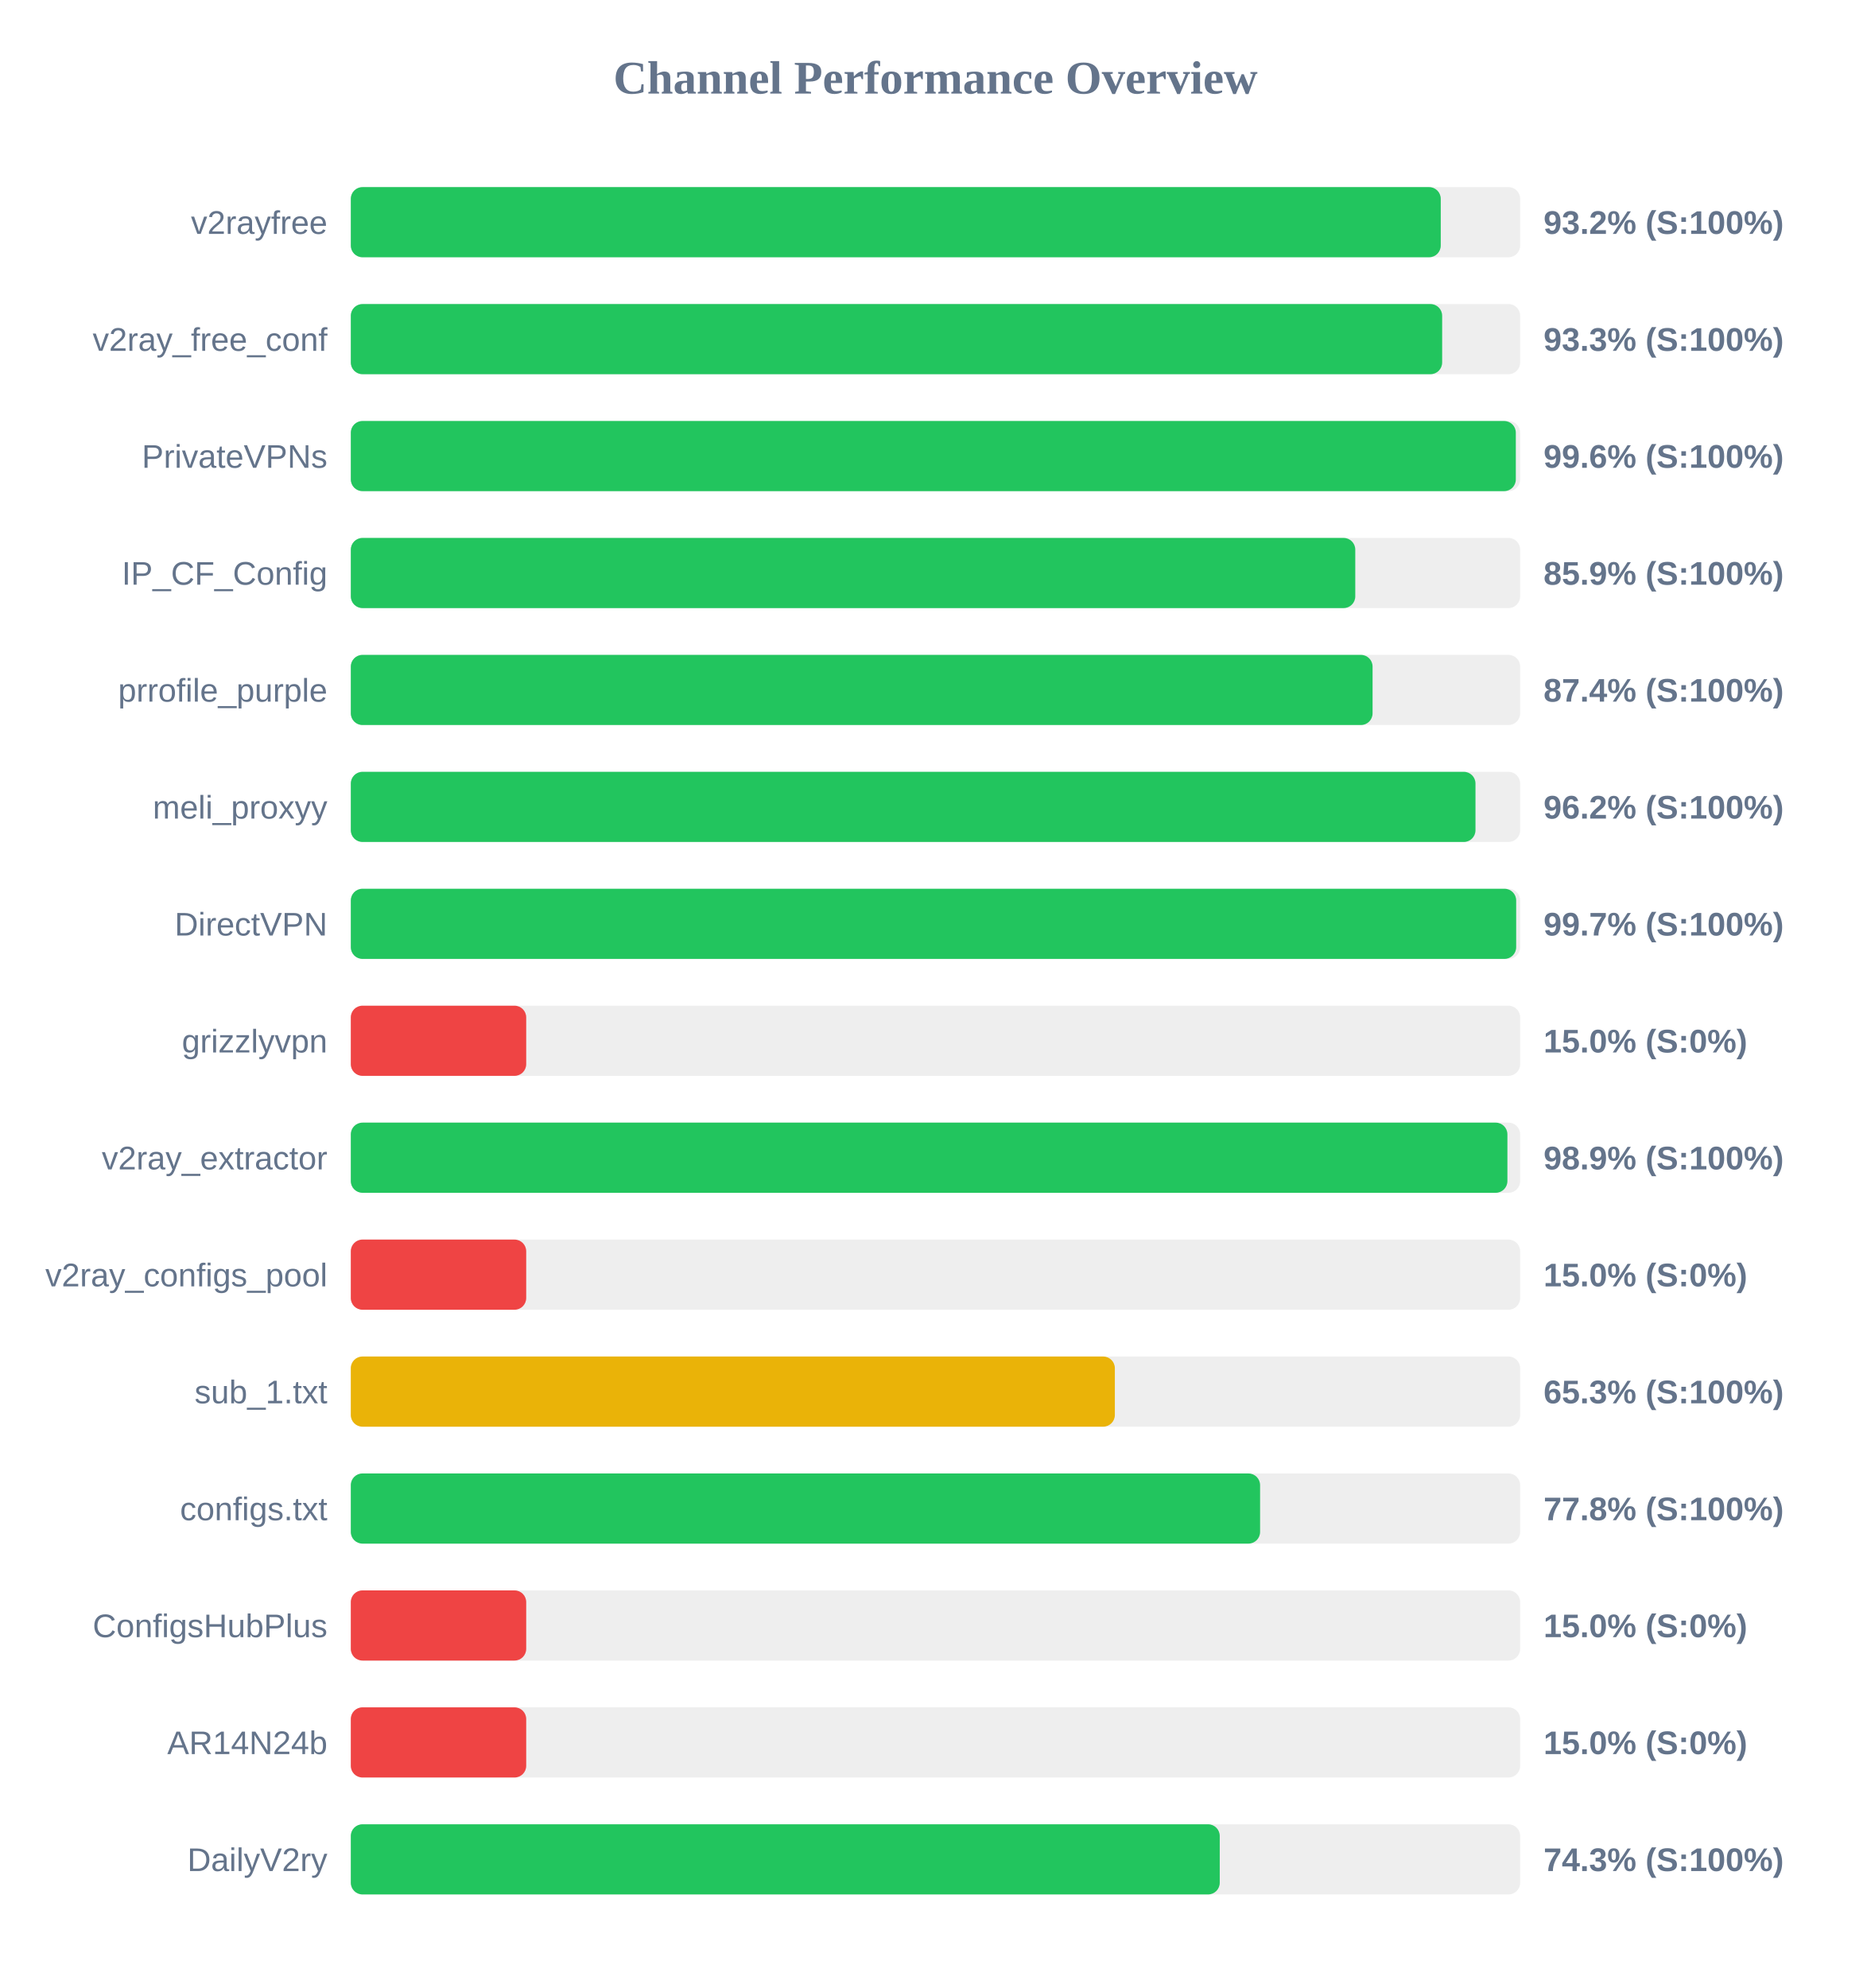
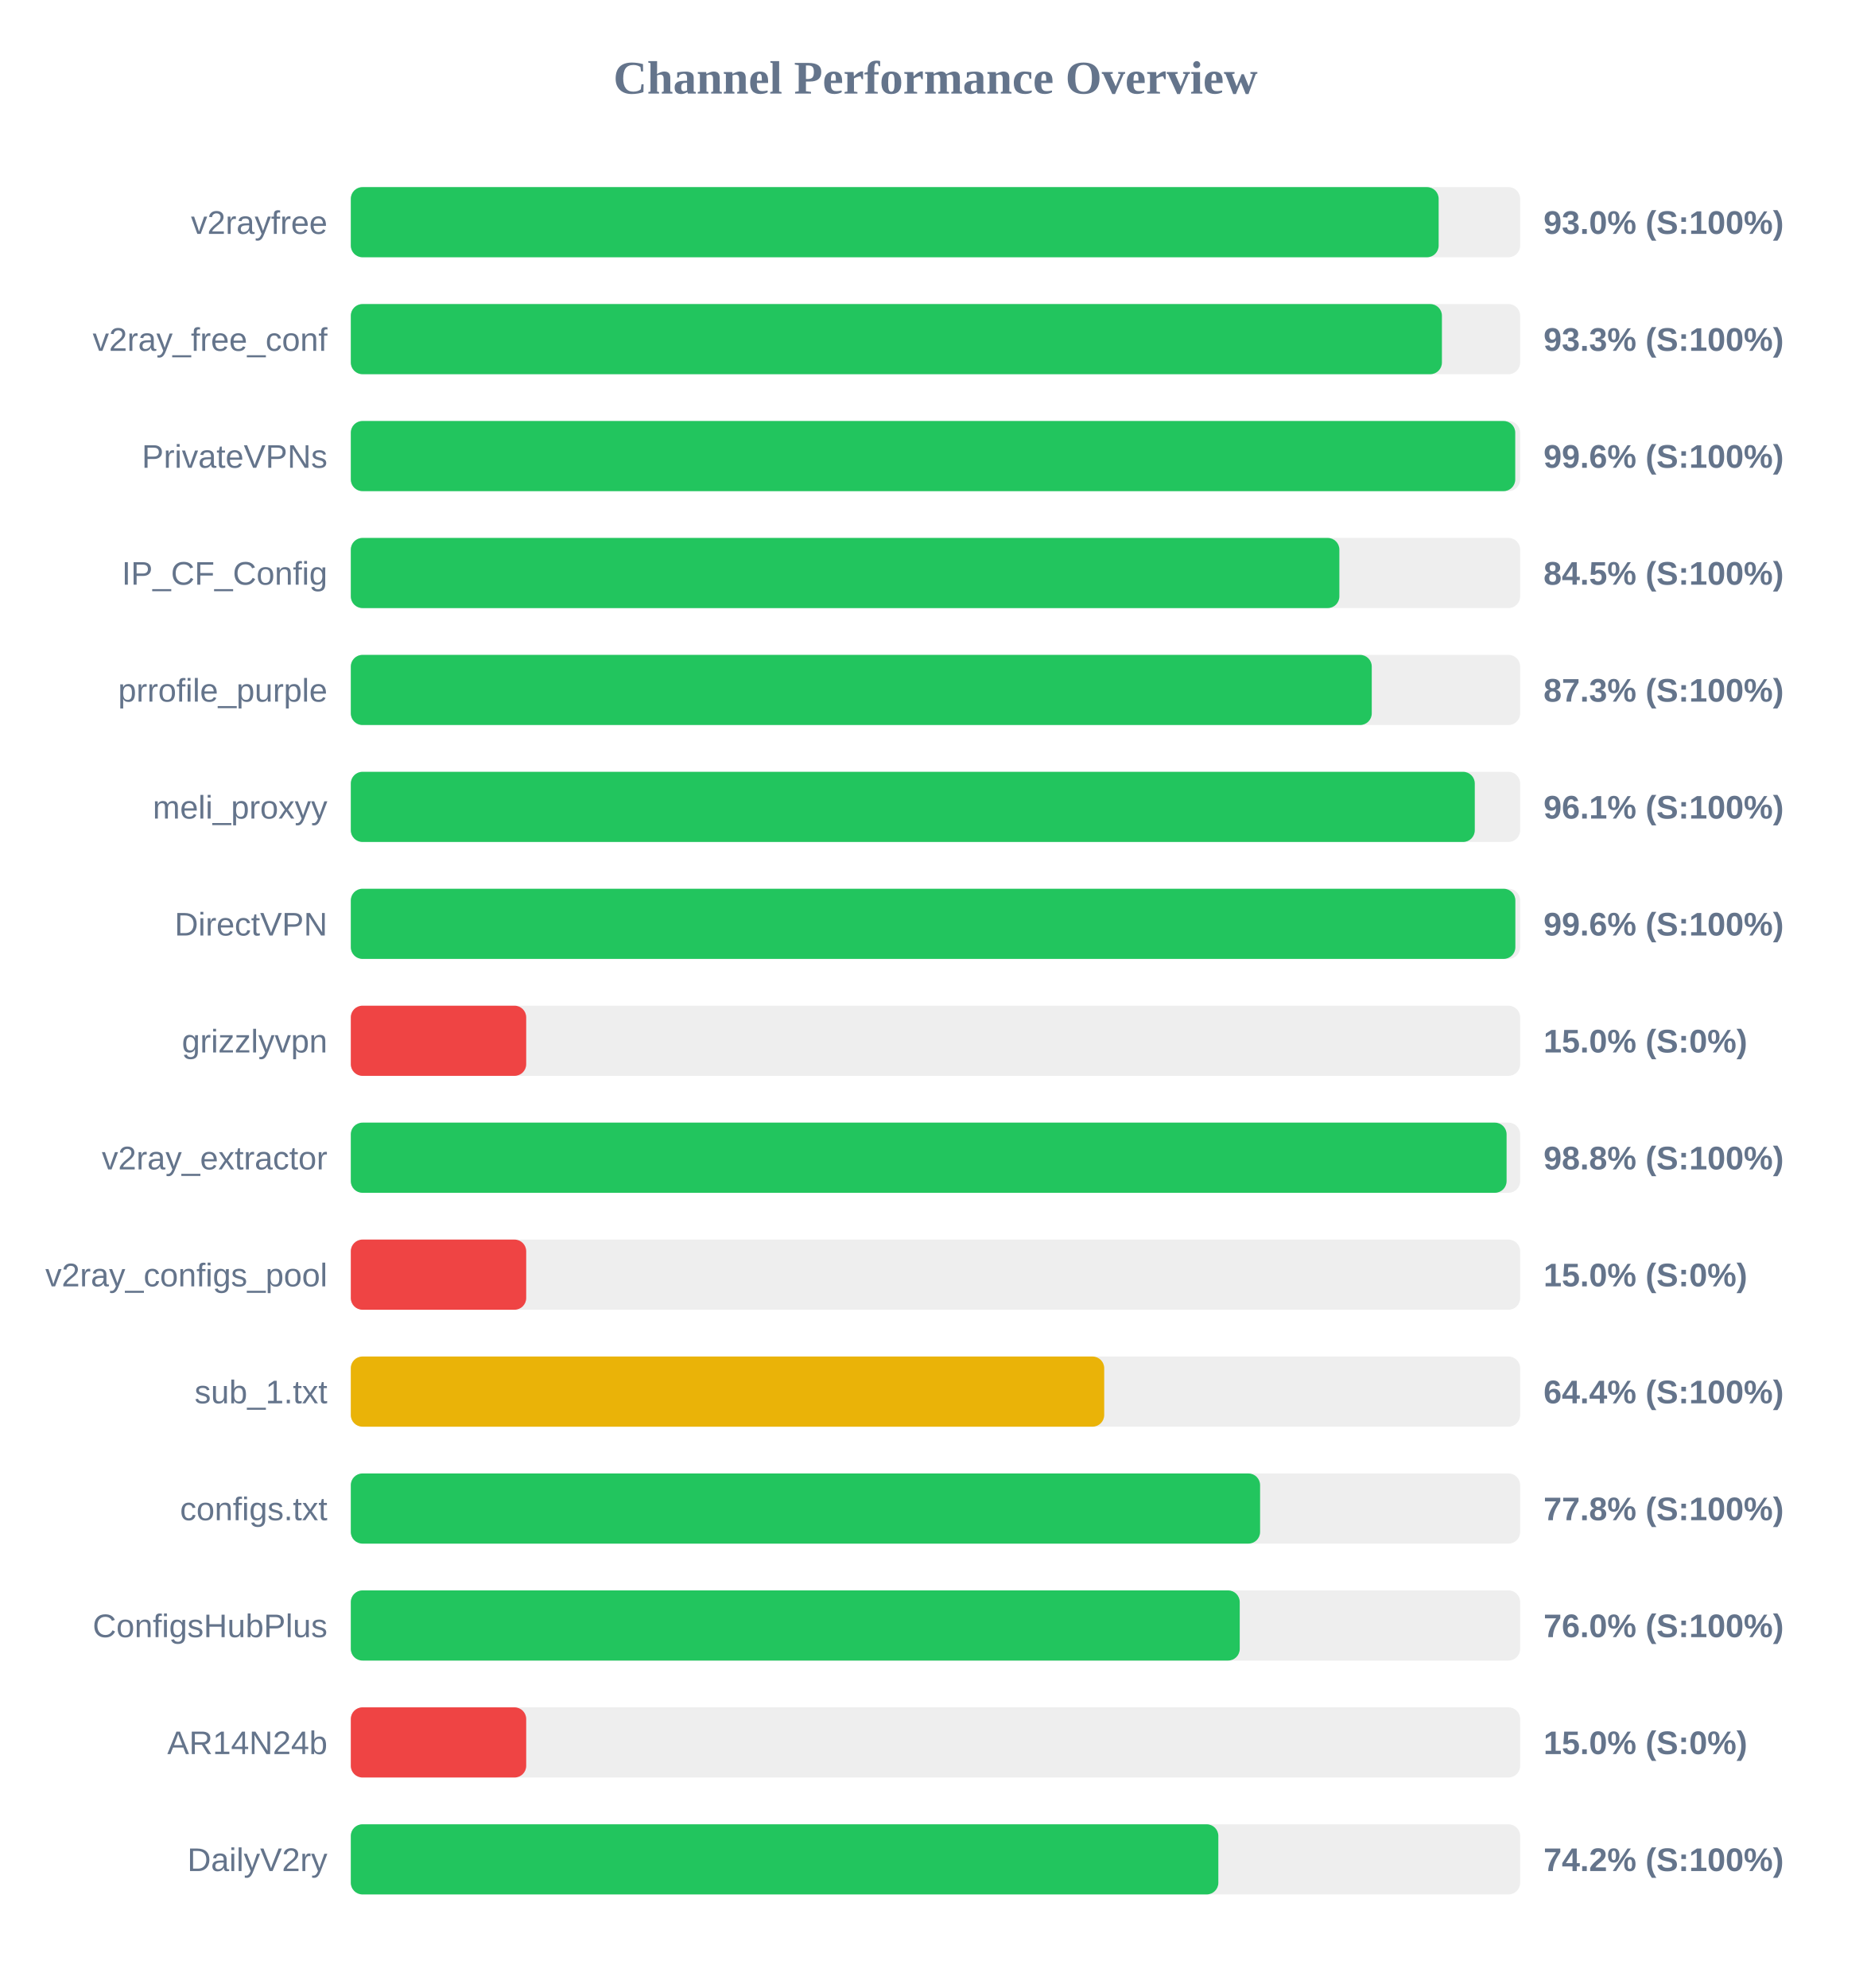
<svg xmlns="http://www.w3.org/2000/svg" width="800" height="850" version="1.1">
  <style>
        .row { font: 14px Arial; fill: #64748b; }
        .score { font: bold 14px Arial; fill: #64748b; }
    </style>
  <text x="400" y="40" text-anchor="middle" font-size="20px" font-weight="bold" fill="#64748b">Channel Performance Overview</text>
  <rect x="150" y="80" width="500" height="30" fill="#eee" rx="5" />
-   <rect x="150" y="80" width="466.05" height="30" fill="#22c55e" rx="5" />
+   <rect x="150" y="80" width="465.15" height="30" fill="#22c55e" rx="5" />
  <text x="140" y="100" text-anchor="end" class="row">v2rayfree</text>
-   <text x="660" y="100" text-anchor="start" class="score">93.2% (S:100%)</text>
+   <text x="660" y="100" text-anchor="start" class="score">93.0% (S:100%)</text>
  <rect x="150" y="130" width="500" height="30" fill="#eee" rx="5" />
-   <rect x="150" y="130" width="466.65" height="30" fill="#22c55e" rx="5" />
+   <rect x="150" y="130" width="466.55" height="30" fill="#22c55e" rx="5" />
  <text x="140" y="150" text-anchor="end" class="row">v2ray_free_conf</text>
  <text x="660" y="150" text-anchor="start" class="score">93.3% (S:100%)</text>
  <rect x="150" y="180" width="500" height="30" fill="#eee" rx="5" />
-   <rect x="150" y="180" width="498.15" height="30" fill="#22c55e" rx="5" />
+   <rect x="150" y="180" width="497.9" height="30" fill="#22c55e" rx="5" />
  <text x="140" y="200" text-anchor="end" class="row">PrivateVPNs</text>
  <text x="660" y="200" text-anchor="start" class="score">99.6% (S:100%)</text>
  <rect x="150" y="230" width="500" height="30" fill="#eee" rx="5" />
-   <rect x="150" y="230" width="429.5" height="30" fill="#22c55e" rx="5" />
+   <rect x="150" y="230" width="422.7" height="30" fill="#22c55e" rx="5" />
  <text x="140" y="250" text-anchor="end" class="row">IP_CF_Config</text>
-   <text x="660" y="250" text-anchor="start" class="score">85.9% (S:100%)</text>
+   <text x="660" y="250" text-anchor="start" class="score">84.5% (S:100%)</text>
  <rect x="150" y="280" width="500" height="30" fill="#eee" rx="5" />
-   <rect x="150" y="280" width="436.9" height="30" fill="#22c55e" rx="5" />
+   <rect x="150" y="280" width="436.55" height="30" fill="#22c55e" rx="5" />
  <text x="140" y="300" text-anchor="end" class="row">prrofile_purple</text>
-   <text x="660" y="300" text-anchor="start" class="score">87.4% (S:100%)</text>
+   <text x="660" y="300" text-anchor="start" class="score">87.3% (S:100%)</text>
  <rect x="150" y="330" width="500" height="30" fill="#eee" rx="5" />
-   <rect x="150" y="330" width="480.9" height="30" fill="#22c55e" rx="5" />
+   <rect x="150" y="330" width="480.6" height="30" fill="#22c55e" rx="5" />
  <text x="140" y="350" text-anchor="end" class="row">meli_proxyy</text>
-   <text x="660" y="350" text-anchor="start" class="score">96.2% (S:100%)</text>
+   <text x="660" y="350" text-anchor="start" class="score">96.1% (S:100%)</text>
  <rect x="150" y="380" width="500" height="30" fill="#eee" rx="5" />
-   <rect x="150" y="380" width="498.3" height="30" fill="#22c55e" rx="5" />
+   <rect x="150" y="380" width="497.95" height="30" fill="#22c55e" rx="5" />
  <text x="140" y="400" text-anchor="end" class="row">DirectVPN</text>
-   <text x="660" y="400" text-anchor="start" class="score">99.7% (S:100%)</text>
+   <text x="660" y="400" text-anchor="start" class="score">99.6% (S:100%)</text>
  <rect x="150" y="430" width="500" height="30" fill="#eee" rx="5" />
  <rect x="150" y="430" width="75.0" height="30" fill="#ef4444" rx="5" />
  <text x="140" y="450" text-anchor="end" class="row">grizzlyvpn</text>
  <text x="660" y="450" text-anchor="start" class="score">15.0% (S:0%)</text>
  <rect x="150" y="480" width="500" height="30" fill="#eee" rx="5" />
-   <rect x="150" y="480" width="494.55" height="30" fill="#22c55e" rx="5" />
+   <rect x="150" y="480" width="494.2" height="30" fill="#22c55e" rx="5" />
  <text x="140" y="500" text-anchor="end" class="row">v2ray_extractor</text>
-   <text x="660" y="500" text-anchor="start" class="score">98.9% (S:100%)</text>
+   <text x="660" y="500" text-anchor="start" class="score">98.8% (S:100%)</text>
  <rect x="150" y="530" width="500" height="30" fill="#eee" rx="5" />
  <rect x="150" y="530" width="75.0" height="30" fill="#ef4444" rx="5" />
  <text x="140" y="550" text-anchor="end" class="row">v2ray_configs_pool</text>
  <text x="660" y="550" text-anchor="start" class="score">15.0% (S:0%)</text>
  <rect x="150" y="580" width="500" height="30" fill="#eee" rx="5" />
-   <rect x="150" y="580" width="326.7" height="30" fill="#eab308" rx="5" />
+   <rect x="150" y="580" width="322.15" height="30" fill="#eab308" rx="5" />
  <text x="140" y="600" text-anchor="end" class="row">sub_1.txt</text>
-   <text x="660" y="600" text-anchor="start" class="score">65.3% (S:100%)</text>
+   <text x="660" y="600" text-anchor="start" class="score">64.4% (S:100%)</text>
  <rect x="150" y="630" width="500" height="30" fill="#eee" rx="5" />
  <rect x="150" y="630" width="388.8" height="30" fill="#22c55e" rx="5" />
  <text x="140" y="650" text-anchor="end" class="row">configs.txt</text>
  <text x="660" y="650" text-anchor="start" class="score">77.8% (S:100%)</text>
  <rect x="150" y="680" width="500" height="30" fill="#eee" rx="5" />
-   <rect x="150" y="680" width="75.0" height="30" fill="#ef4444" rx="5" />
+   <rect x="150" y="680" width="380.1" height="30" fill="#22c55e" rx="5" />
  <text x="140" y="700" text-anchor="end" class="row">ConfigsHubPlus</text>
-   <text x="660" y="700" text-anchor="start" class="score">15.0% (S:0%)</text>
+   <text x="660" y="700" text-anchor="start" class="score">76.0% (S:100%)</text>
  <rect x="150" y="730" width="500" height="30" fill="#eee" rx="5" />
  <rect x="150" y="730" width="75.0" height="30" fill="#ef4444" rx="5" />
  <text x="140" y="750" text-anchor="end" class="row">AR14N24b</text>
  <text x="660" y="750" text-anchor="start" class="score">15.0% (S:0%)</text>
  <rect x="150" y="780" width="500" height="30" fill="#eee" rx="5" />
-   <rect x="150" y="780" width="371.55" height="30" fill="#22c55e" rx="5" />
+   <rect x="150" y="780" width="370.95" height="30" fill="#22c55e" rx="5" />
  <text x="140" y="800" text-anchor="end" class="row">DailyV2ry</text>
-   <text x="660" y="800" text-anchor="start" class="score">74.3% (S:100%)</text>
+   <text x="660" y="800" text-anchor="start" class="score">74.2% (S:100%)</text>
</svg>
